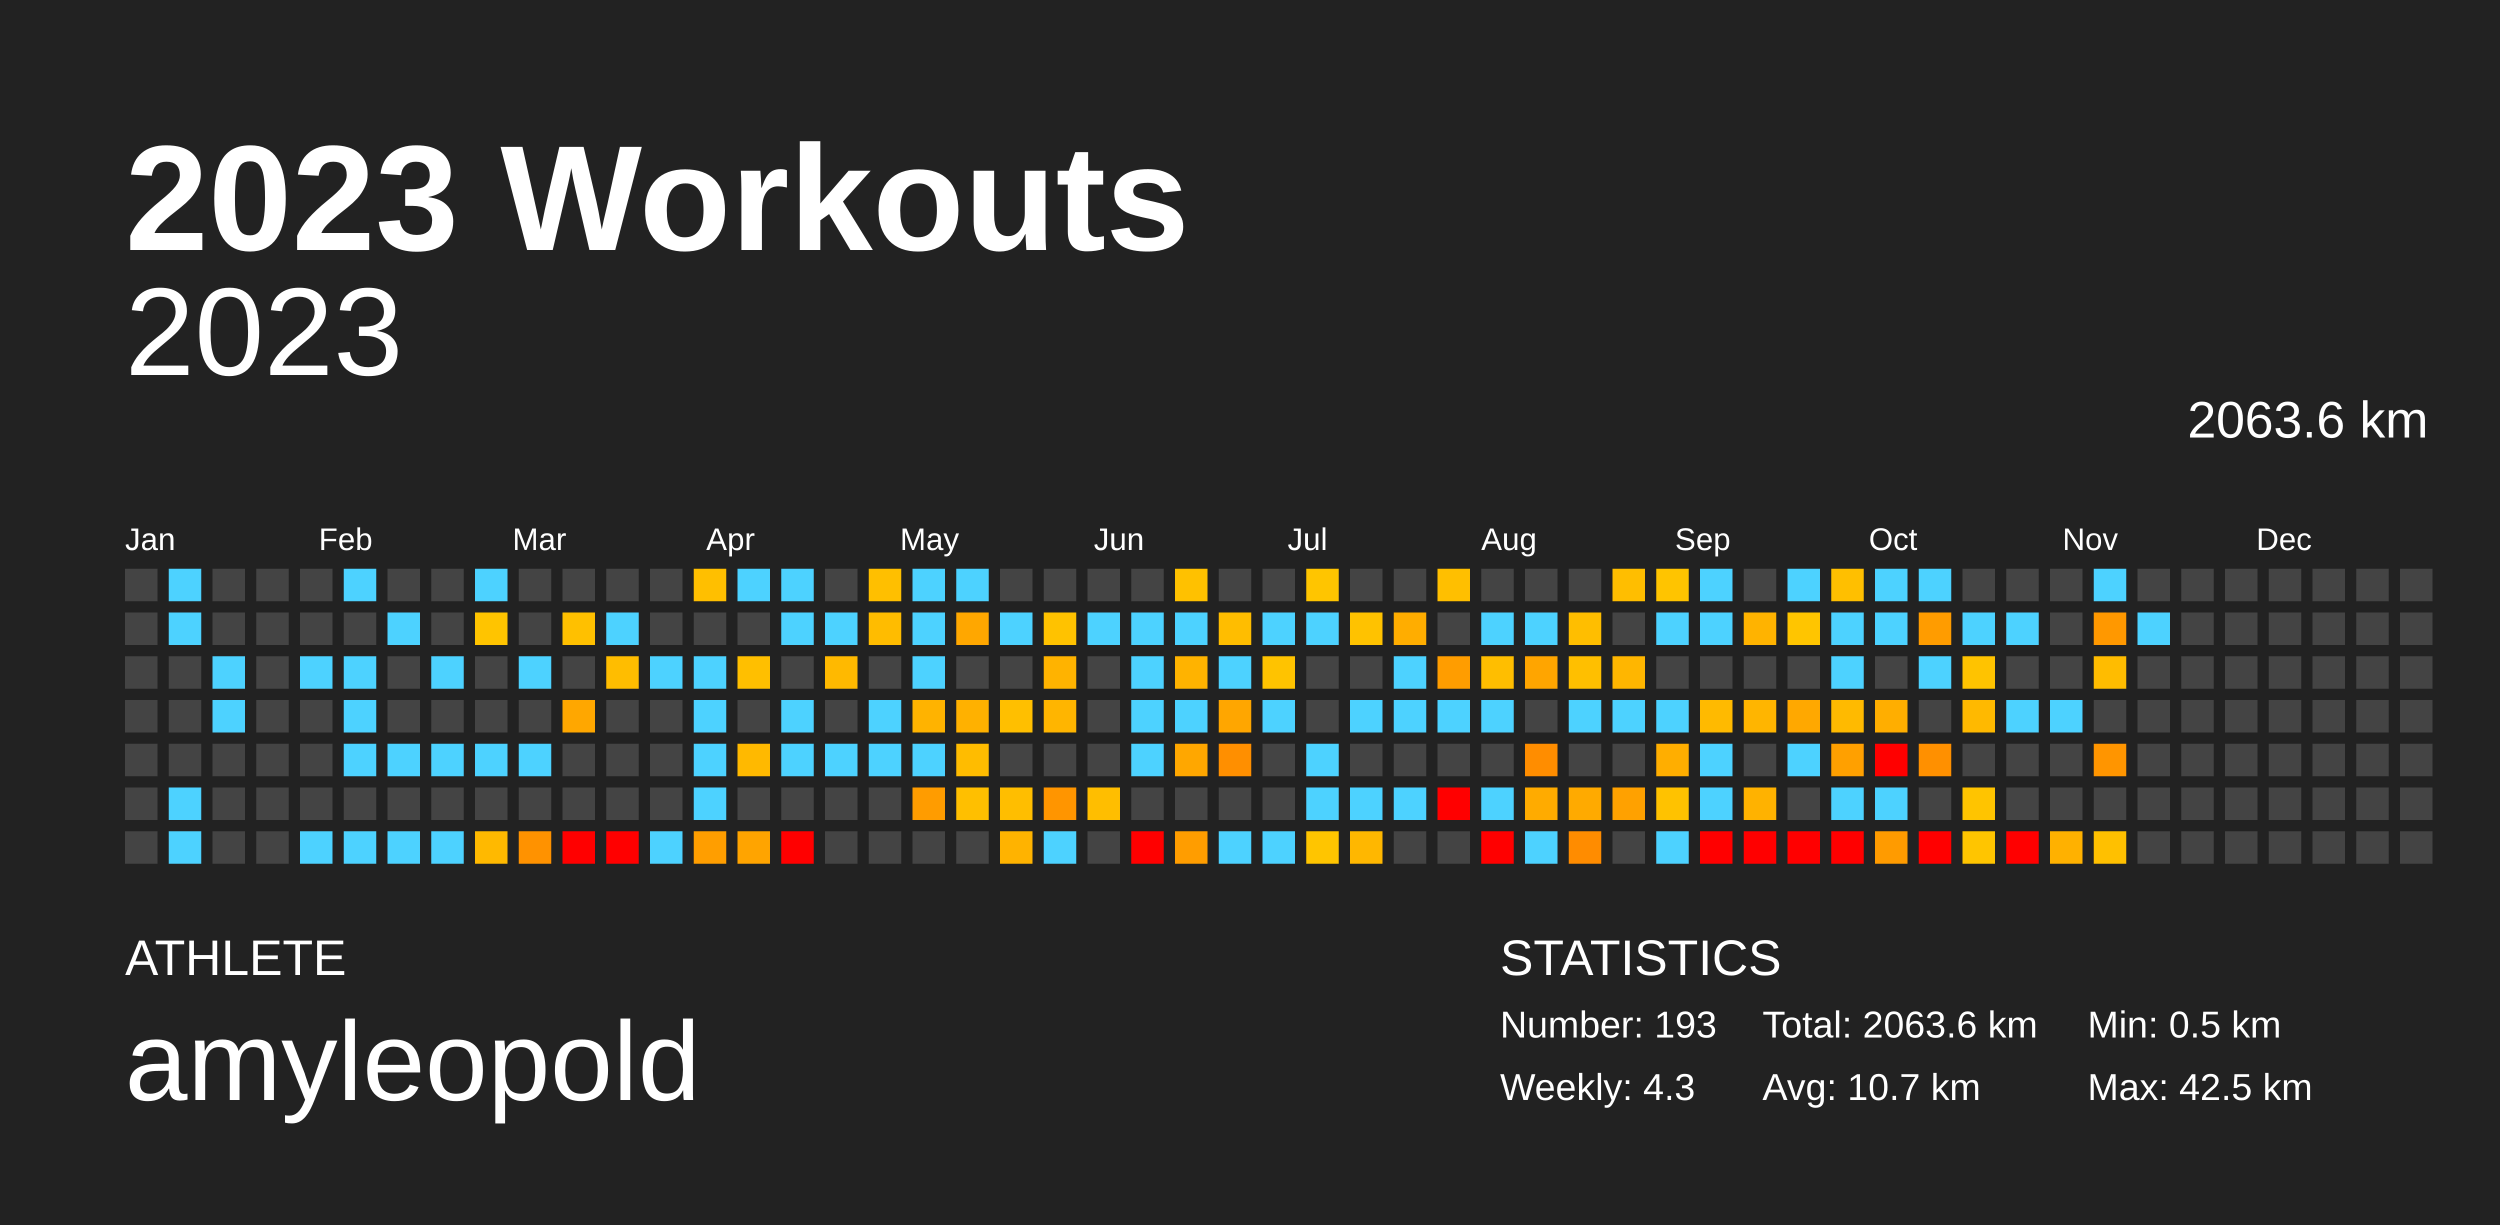
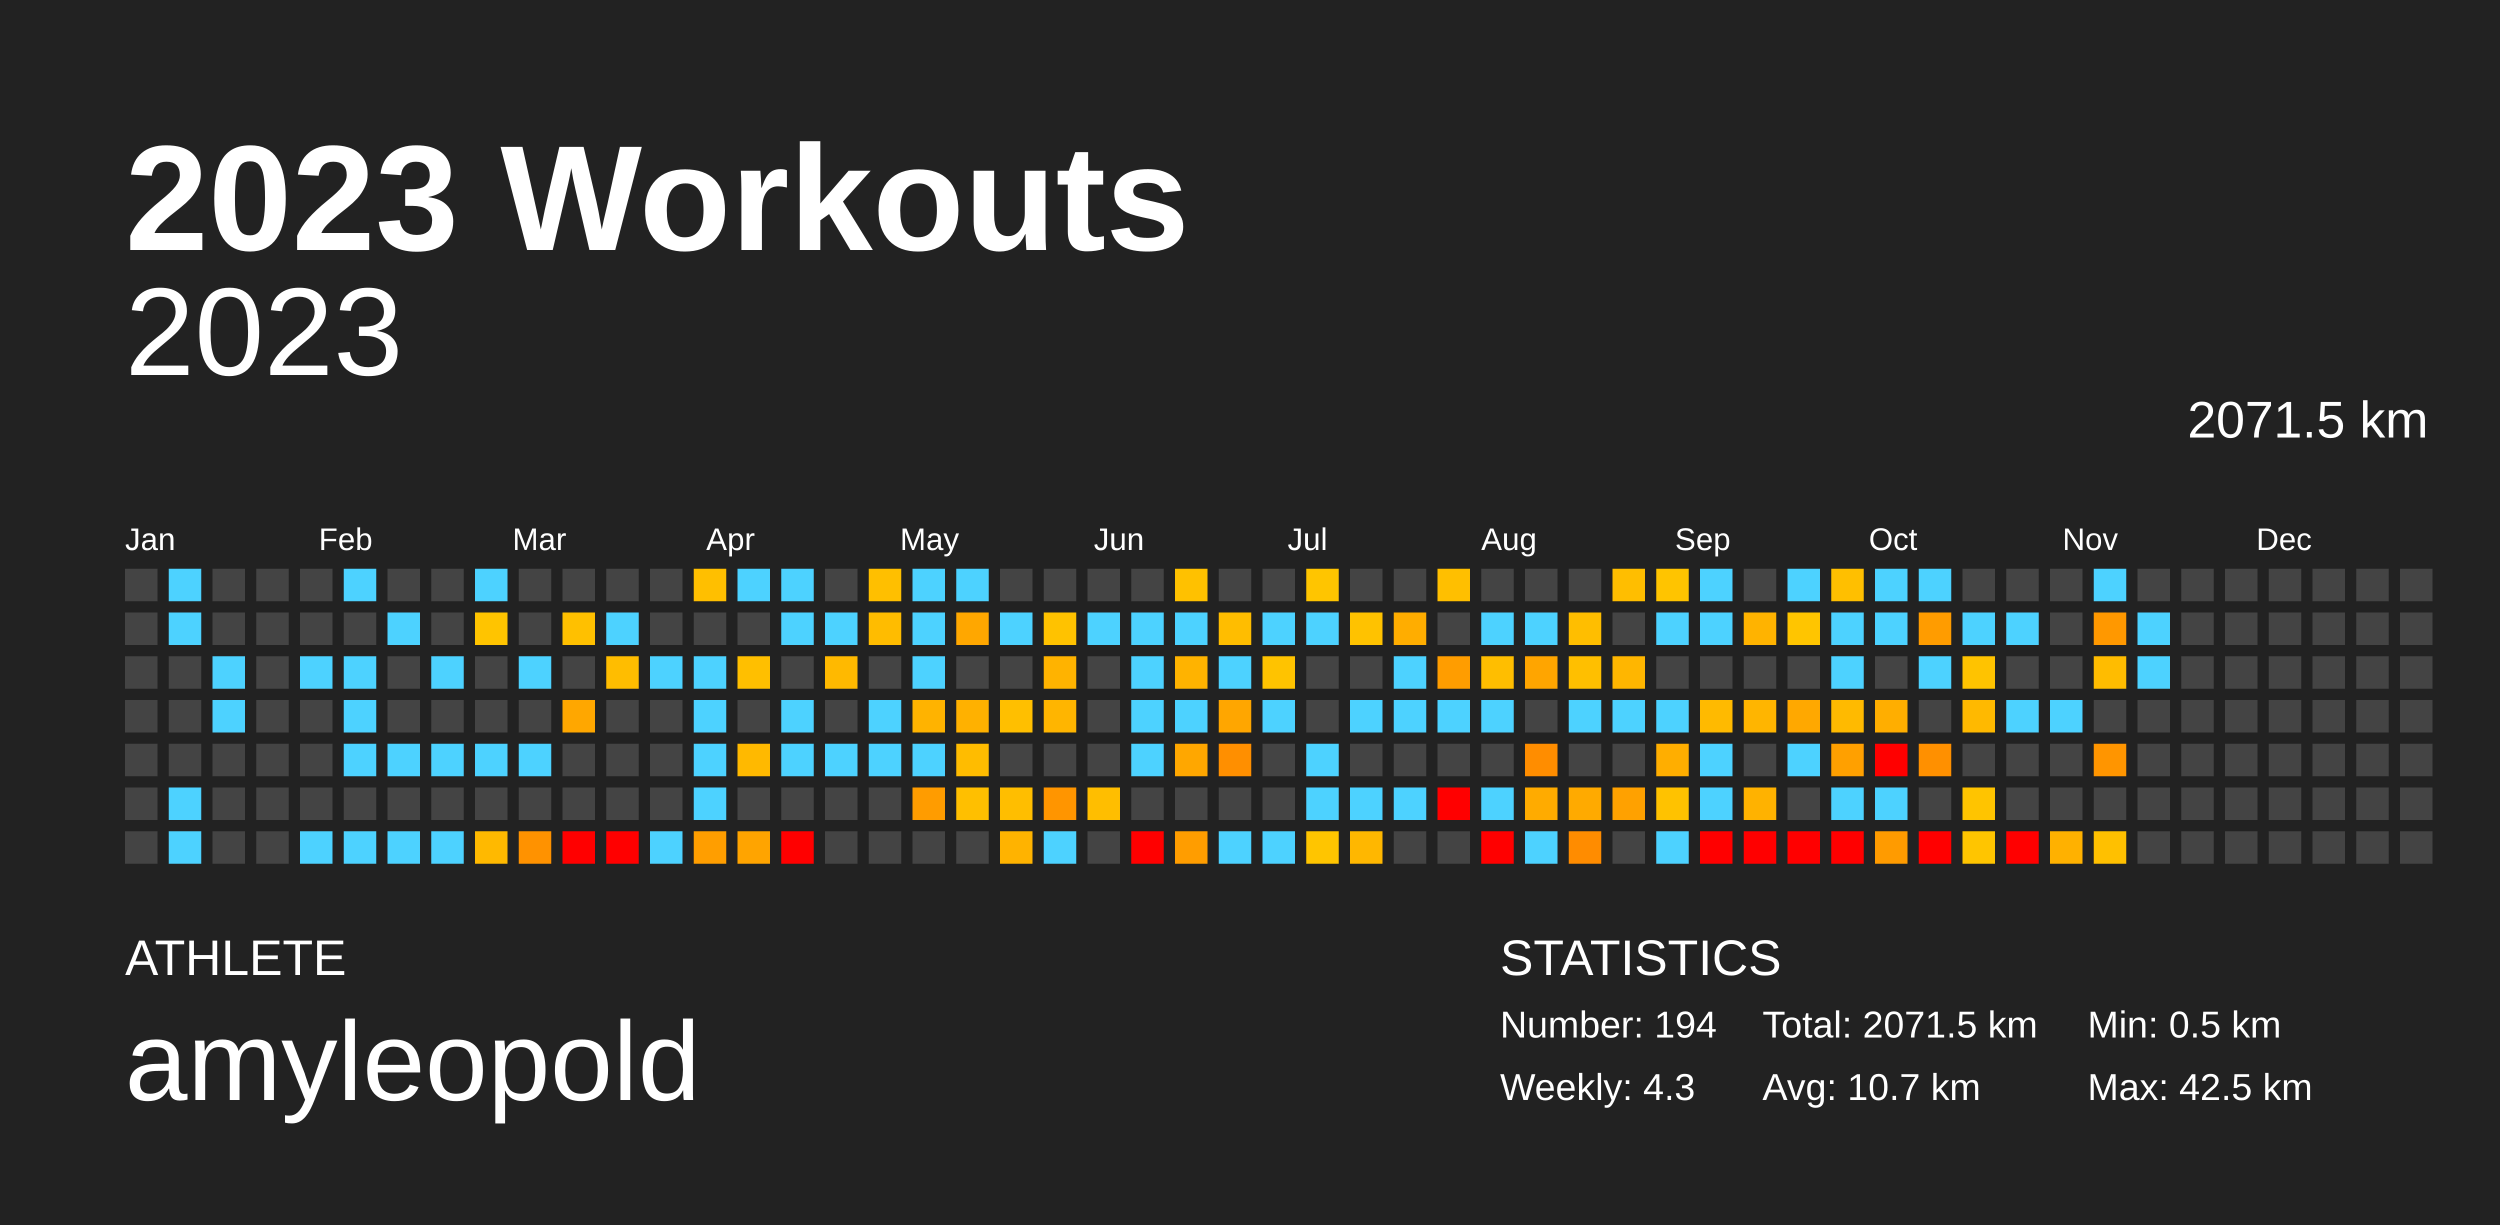
<svg xmlns="http://www.w3.org/2000/svg" baseProfile="full" height="98mm" version="1.1" viewBox="0,0,200,98" width="200mm">
  <defs />
  <rect fill="#222222" height="98" width="200" x="0" y="0" />
  <text fill="#FFFFFF" style="font-size:12px; font-family:Arial; font-weight:bold;" x="10" y="20">2023 Workouts</text>
  <text fill="#FFFFFF" style="font-size:4px; font-family:Arial" x="10" y="78">ATHLETE</text>
  <text fill="#FFFFFF" style="font-size:9px; font-family:Arial" x="10" y="88">amyleopold</text>
  <text fill="#FFFFFF" style="font-size:4px; font-family:Arial" x="120" y="78">STATISTICS</text>
-   <text fill="#FFFFFF" style="font-size:3px; font-family:Arial" x="120" y="83">Number: 193</text>
+   <text fill="#FFFFFF" style="font-size:3px; font-family:Arial" x="120" y="83">Number: 194</text>
  <text fill="#FFFFFF" style="font-size:3px; font-family:Arial" x="120" y="88">Weekly: 4.3</text>
-   <text fill="#FFFFFF" style="font-size:3px; font-family:Arial" x="141" y="83">Total: 2063.6 km</text>
+   <text fill="#FFFFFF" style="font-size:3px; font-family:Arial" x="141" y="83">Total: 2071.5 km</text>
  <text fill="#FFFFFF" style="font-size:3px; font-family:Arial" x="141" y="88">Avg: 10.7 km</text>
  <text fill="#FFFFFF" style="font-size:3px; font-family:Arial" x="167" y="83">Min: 0.5 km</text>
  <text fill="#FFFFFF" style="font-size:3px; font-family:Arial" x="167" y="88">Max: 42.5 km</text>
  <text alignment-baseline="hanging" fill="#FFFFFF" style="font-size:10.0px; font-family:Arial;" x="10" y="30">2023</text>
-   <text alignment-baseline="hanging" fill="#FFFFFF" style="font-size:4.125px; font-family:Arial;" x="175" y="35">2063.6 km</text>
+   <text alignment-baseline="hanging" fill="#FFFFFF" style="font-size:4.125px; font-family:Arial;" x="175" y="35">2071.5 km</text>
  <text fill="#FFFFFF" style="font-size:2.5px; font-family:Arial" x="10.0" y="44">Jan</text>
  <text fill="#FFFFFF" style="font-size:2.5px; font-family:Arial" x="25.5" y="44">Feb</text>
  <text fill="#FFFFFF" style="font-size:2.5px; font-family:Arial" x="41.0" y="44">Mar</text>
  <text fill="#FFFFFF" style="font-size:2.5px; font-family:Arial" x="56.5" y="44">Apr</text>
  <text fill="#FFFFFF" style="font-size:2.5px; font-family:Arial" x="72.0" y="44">May</text>
  <text fill="#FFFFFF" style="font-size:2.5px; font-family:Arial" x="87.5" y="44">Jun</text>
  <text fill="#FFFFFF" style="font-size:2.5px; font-family:Arial" x="103.0" y="44">Jul</text>
  <text fill="#FFFFFF" style="font-size:2.5px; font-family:Arial" x="118.5" y="44">Aug</text>
  <text fill="#FFFFFF" style="font-size:2.5px; font-family:Arial" x="134.0" y="44">Sep</text>
  <text fill="#FFFFFF" style="font-size:2.5px; font-family:Arial" x="149.5" y="44">Oct</text>
  <text fill="#FFFFFF" style="font-size:2.5px; font-family:Arial" x="165.0" y="44">Nov</text>
  <text fill="#FFFFFF" style="font-size:2.5px; font-family:Arial" x="180.5" y="44">Dec</text>
  <rect fill="#444444" height="2.6" width="2.6" x="10.0" y="45.5" />
  <rect fill="#444444" height="2.6" width="2.6" x="10.0" y="49.0" />
  <rect fill="#444444" height="2.6" width="2.6" x="10.0" y="52.5" />
  <rect fill="#444444" height="2.6" width="2.6" x="10.0" y="56.0" />
  <rect fill="#444444" height="2.6" width="2.6" x="10.0" y="59.5" />
  <rect fill="#444444" height="2.6" width="2.6" x="10.0" y="63.0" />
  <rect fill="#444444" height="2.6" width="2.6" x="10.0" y="66.5" />
  <rect fill="#4dd2ff" height="2.6" width="2.6" x="13.5" y="45.5" />
  <rect fill="#4dd2ff" height="2.6" width="2.6" x="13.5" y="49.0" />
  <rect fill="#444444" height="2.6" width="2.6" x="13.5" y="52.5" />
  <rect fill="#444444" height="2.6" width="2.6" x="13.5" y="56.0" />
  <rect fill="#444444" height="2.6" width="2.6" x="13.5" y="59.5" />
  <rect fill="#4dd2ff" height="2.6" width="2.6" x="13.5" y="63.0" />
  <rect fill="#4dd2ff" height="2.6" width="2.6" x="13.5" y="66.5" />
  <rect fill="#444444" height="2.6" width="2.6" x="17.0" y="45.5" />
  <rect fill="#444444" height="2.6" width="2.6" x="17.0" y="49.0" />
  <rect fill="#4dd2ff" height="2.6" width="2.6" x="17.0" y="52.5" />
  <rect fill="#4dd2ff" height="2.6" width="2.6" x="17.0" y="56.0" />
  <rect fill="#444444" height="2.6" width="2.6" x="17.0" y="59.5" />
  <rect fill="#444444" height="2.6" width="2.6" x="17.0" y="63.0" />
  <rect fill="#444444" height="2.6" width="2.6" x="17.0" y="66.5" />
  <rect fill="#444444" height="2.6" width="2.6" x="20.5" y="45.5" />
  <rect fill="#444444" height="2.6" width="2.6" x="20.5" y="49.0" />
  <rect fill="#444444" height="2.6" width="2.6" x="20.5" y="52.5" />
  <rect fill="#444444" height="2.6" width="2.6" x="20.5" y="56.0" />
  <rect fill="#444444" height="2.6" width="2.6" x="20.5" y="59.5" />
  <rect fill="#444444" height="2.6" width="2.6" x="20.5" y="63.0" />
  <rect fill="#444444" height="2.6" width="2.6" x="20.5" y="66.5" />
  <rect fill="#444444" height="2.6" width="2.6" x="24.0" y="45.5" />
  <rect fill="#444444" height="2.6" width="2.6" x="24.0" y="49.0" />
  <rect fill="#4dd2ff" height="2.6" width="2.6" x="24.0" y="52.5" />
  <rect fill="#444444" height="2.6" width="2.6" x="24.0" y="56.0" />
  <rect fill="#444444" height="2.6" width="2.6" x="24.0" y="59.5" />
  <rect fill="#444444" height="2.6" width="2.6" x="24.0" y="63.0" />
  <rect fill="#4dd2ff" height="2.6" width="2.6" x="24.0" y="66.5" />
  <rect fill="#4dd2ff" height="2.6" width="2.6" x="27.5" y="45.5" />
  <rect fill="#444444" height="2.6" width="2.6" x="27.5" y="49.0" />
  <rect fill="#4dd2ff" height="2.6" width="2.6" x="27.5" y="52.5" />
  <rect fill="#4dd2ff" height="2.6" width="2.6" x="27.5" y="56.0" />
  <rect fill="#4dd2ff" height="2.6" width="2.6" x="27.5" y="59.5" />
  <rect fill="#444444" height="2.6" width="2.6" x="27.5" y="63.0" />
  <rect fill="#4dd2ff" height="2.6" width="2.6" x="27.5" y="66.5" />
  <rect fill="#444444" height="2.6" width="2.6" x="31.0" y="45.5" />
  <rect fill="#4dd2ff" height="2.6" width="2.6" x="31.0" y="49.0" />
  <rect fill="#444444" height="2.6" width="2.6" x="31.0" y="52.5" />
  <rect fill="#444444" height="2.6" width="2.6" x="31.0" y="56.0" />
  <rect fill="#4dd2ff" height="2.6" width="2.6" x="31.0" y="59.5" />
  <rect fill="#444444" height="2.6" width="2.6" x="31.0" y="63.0" />
  <rect fill="#4dd2ff" height="2.6" width="2.6" x="31.0" y="66.5" />
  <rect fill="#444444" height="2.6" width="2.6" x="34.5" y="45.5" />
  <rect fill="#444444" height="2.6" width="2.6" x="34.5" y="49.0" />
  <rect fill="#4dd2ff" height="2.6" width="2.6" x="34.5" y="52.5" />
  <rect fill="#444444" height="2.6" width="2.6" x="34.5" y="56.0" />
  <rect fill="#4dd2ff" height="2.6" width="2.6" x="34.5" y="59.5" />
  <rect fill="#444444" height="2.6" width="2.6" x="34.5" y="63.0" />
  <rect fill="#4dd2ff" height="2.6" width="2.6" x="34.5" y="66.5" />
  <rect fill="#4dd2ff" height="2.6" width="2.6" x="38.0" y="45.5" />
  <rect fill="#ffc400" height="2.6" width="2.6" x="38.0" y="49.0" />
  <rect fill="#444444" height="2.6" width="2.6" x="38.0" y="52.5" />
  <rect fill="#444444" height="2.6" width="2.6" x="38.0" y="56.0" />
  <rect fill="#4dd2ff" height="2.6" width="2.6" x="38.0" y="59.5" />
  <rect fill="#444444" height="2.6" width="2.6" x="38.0" y="63.0" />
  <rect fill="#ffb900" height="2.6" width="2.6" x="38.0" y="66.5" />
  <rect fill="#444444" height="2.6" width="2.6" x="41.5" y="45.5" />
  <rect fill="#444444" height="2.6" width="2.6" x="41.5" y="49.0" />
  <rect fill="#4dd2ff" height="2.6" width="2.6" x="41.5" y="52.5" />
  <rect fill="#444444" height="2.6" width="2.6" x="41.5" y="56.0" />
  <rect fill="#4dd2ff" height="2.6" width="2.6" x="41.5" y="59.5" />
  <rect fill="#444444" height="2.6" width="2.6" x="41.5" y="63.0" />
  <rect fill="#ff9200" height="2.6" width="2.6" x="41.5" y="66.5" />
  <rect fill="#444444" height="2.6" width="2.6" x="45.0" y="45.5" />
  <rect fill="#ffc000" height="2.6" width="2.6" x="45.0" y="49.0" />
  <rect fill="#444444" height="2.6" width="2.6" x="45.0" y="52.5" />
  <rect fill="#ffa700" height="2.6" width="2.6" x="45.0" y="56.0" />
  <rect fill="#444444" height="2.6" width="2.6" x="45.0" y="59.5" />
  <rect fill="#444444" height="2.6" width="2.6" x="45.0" y="63.0" />
  <rect fill="red" height="2.6" width="2.6" x="45.0" y="66.5" />
  <rect fill="#444444" height="2.6" width="2.6" x="48.5" y="45.5" />
  <rect fill="#4dd2ff" height="2.6" width="2.6" x="48.5" y="49.0" />
  <rect fill="#ffbd00" height="2.6" width="2.6" x="48.5" y="52.5" />
  <rect fill="#444444" height="2.6" width="2.6" x="48.5" y="56.0" />
  <rect fill="#444444" height="2.6" width="2.6" x="48.5" y="59.5" />
  <rect fill="#444444" height="2.6" width="2.6" x="48.5" y="63.0" />
  <rect fill="red" height="2.6" width="2.6" x="48.5" y="66.5" />
  <rect fill="#444444" height="2.6" width="2.6" x="52.0" y="45.5" />
  <rect fill="#444444" height="2.6" width="2.6" x="52.0" y="49.0" />
  <rect fill="#4dd2ff" height="2.6" width="2.6" x="52.0" y="52.5" />
  <rect fill="#444444" height="2.6" width="2.6" x="52.0" y="56.0" />
  <rect fill="#444444" height="2.6" width="2.6" x="52.0" y="59.5" />
  <rect fill="#444444" height="2.6" width="2.6" x="52.0" y="63.0" />
  <rect fill="#4dd2ff" height="2.6" width="2.6" x="52.0" y="66.5" />
  <rect fill="#ffbf00" height="2.6" width="2.6" x="55.5" y="45.5" />
  <rect fill="#444444" height="2.6" width="2.6" x="55.5" y="49.0" />
  <rect fill="#4dd2ff" height="2.6" width="2.6" x="55.5" y="52.5" />
  <rect fill="#4dd2ff" height="2.6" width="2.6" x="55.5" y="56.0" />
  <rect fill="#4dd2ff" height="2.6" width="2.6" x="55.5" y="59.5" />
  <rect fill="#4dd2ff" height="2.6" width="2.6" x="55.5" y="63.0" />
  <rect fill="#ff9e00" height="2.6" width="2.6" x="55.5" y="66.5" />
  <rect fill="#4dd2ff" height="2.6" width="2.6" x="59.0" y="45.5" />
  <rect fill="#444444" height="2.6" width="2.6" x="59.0" y="49.0" />
  <rect fill="#ffbf00" height="2.6" width="2.6" x="59.0" y="52.5" />
  <rect fill="#444444" height="2.6" width="2.6" x="59.0" y="56.0" />
  <rect fill="#ffb900" height="2.6" width="2.6" x="59.0" y="59.5" />
  <rect fill="#444444" height="2.6" width="2.6" x="59.0" y="63.0" />
  <rect fill="#ffa400" height="2.6" width="2.6" x="59.0" y="66.5" />
  <rect fill="#4dd2ff" height="2.6" width="2.6" x="62.5" y="45.5" />
  <rect fill="#4dd2ff" height="2.6" width="2.6" x="62.5" y="49.0" />
  <rect fill="#444444" height="2.6" width="2.6" x="62.5" y="52.5" />
  <rect fill="#4dd2ff" height="2.6" width="2.6" x="62.5" y="56.0" />
  <rect fill="#4dd2ff" height="2.6" width="2.6" x="62.5" y="59.5" />
  <rect fill="#444444" height="2.6" width="2.6" x="62.5" y="63.0" />
  <rect fill="red" height="2.6" width="2.6" x="62.5" y="66.5" />
  <rect fill="#444444" height="2.6" width="2.6" x="66.0" y="45.5" />
  <rect fill="#4dd2ff" height="2.6" width="2.6" x="66.0" y="49.0" />
  <rect fill="#ffb900" height="2.6" width="2.6" x="66.0" y="52.5" />
  <rect fill="#444444" height="2.6" width="2.6" x="66.0" y="56.0" />
  <rect fill="#4dd2ff" height="2.6" width="2.6" x="66.0" y="59.5" />
  <rect fill="#444444" height="2.6" width="2.6" x="66.0" y="63.0" />
  <rect fill="#444444" height="2.6" width="2.6" x="66.0" y="66.5" />
  <rect fill="#ffbf00" height="2.6" width="2.6" x="69.5" y="45.5" />
  <rect fill="#ffbc00" height="2.6" width="2.6" x="69.5" y="49.0" />
  <rect fill="#444444" height="2.6" width="2.6" x="69.5" y="52.5" />
  <rect fill="#4dd2ff" height="2.6" width="2.6" x="69.5" y="56.0" />
  <rect fill="#4dd2ff" height="2.6" width="2.6" x="69.5" y="59.5" />
  <rect fill="#444444" height="2.6" width="2.6" x="69.5" y="63.0" />
  <rect fill="#444444" height="2.6" width="2.6" x="69.5" y="66.5" />
  <rect fill="#4dd2ff" height="2.6" width="2.6" x="73.0" y="45.5" />
  <rect fill="#4dd2ff" height="2.6" width="2.6" x="73.0" y="49.0" />
  <rect fill="#4dd2ff" height="2.6" width="2.6" x="73.0" y="52.5" />
  <rect fill="#ffb300" height="2.6" width="2.6" x="73.0" y="56.0" />
  <rect fill="#4dd2ff" height="2.6" width="2.6" x="73.0" y="59.5" />
  <rect fill="#ff9c00" height="2.6" width="2.6" x="73.0" y="63.0" />
  <rect fill="#444444" height="2.6" width="2.6" x="73.0" y="66.5" />
  <rect fill="#4dd2ff" height="2.6" width="2.6" x="76.5" y="45.5" />
  <rect fill="#ffa700" height="2.6" width="2.6" x="76.5" y="49.0" />
  <rect fill="#444444" height="2.6" width="2.6" x="76.5" y="52.5" />
  <rect fill="#ffb100" height="2.6" width="2.6" x="76.5" y="56.0" />
  <rect fill="#ffbc00" height="2.6" width="2.6" x="76.5" y="59.5" />
  <rect fill="#ffbf00" height="2.6" width="2.6" x="76.5" y="63.0" />
  <rect fill="#444444" height="2.6" width="2.6" x="76.5" y="66.5" />
  <rect fill="#444444" height="2.6" width="2.6" x="80.0" y="45.5" />
  <rect fill="#4dd2ff" height="2.6" width="2.6" x="80.0" y="49.0" />
  <rect fill="#444444" height="2.6" width="2.6" x="80.0" y="52.5" />
  <rect fill="#ffbf00" height="2.6" width="2.6" x="80.0" y="56.0" />
  <rect fill="#444444" height="2.6" width="2.6" x="80.0" y="59.5" />
  <rect fill="#ffbe00" height="2.6" width="2.6" x="80.0" y="63.0" />
  <rect fill="#ffb300" height="2.6" width="2.6" x="80.0" y="66.5" />
  <rect fill="#444444" height="2.6" width="2.6" x="83.5" y="45.5" />
  <rect fill="#ffc200" height="2.6" width="2.6" x="83.5" y="49.0" />
  <rect fill="#ffb300" height="2.6" width="2.6" x="83.5" y="52.5" />
  <rect fill="#ffb500" height="2.6" width="2.6" x="83.5" y="56.0" />
  <rect fill="#444444" height="2.6" width="2.6" x="83.5" y="59.5" />
  <rect fill="#ff9500" height="2.6" width="2.6" x="83.5" y="63.0" />
  <rect fill="#4dd2ff" height="2.6" width="2.6" x="83.5" y="66.5" />
  <rect fill="#444444" height="2.6" width="2.6" x="87.0" y="45.5" />
  <rect fill="#4dd2ff" height="2.6" width="2.6" x="87.0" y="49.0" />
  <rect fill="#444444" height="2.6" width="2.6" x="87.0" y="52.5" />
  <rect fill="#444444" height="2.6" width="2.6" x="87.0" y="56.0" />
  <rect fill="#444444" height="2.6" width="2.6" x="87.0" y="59.5" />
  <rect fill="#ffbe00" height="2.6" width="2.6" x="87.0" y="63.0" />
  <rect fill="#444444" height="2.6" width="2.6" x="87.0" y="66.5" />
  <rect fill="#444444" height="2.6" width="2.6" x="90.5" y="45.5" />
  <rect fill="#4dd2ff" height="2.6" width="2.6" x="90.5" y="49.0" />
  <rect fill="#4dd2ff" height="2.6" width="2.6" x="90.5" y="52.5" />
  <rect fill="#4dd2ff" height="2.6" width="2.6" x="90.5" y="56.0" />
  <rect fill="#4dd2ff" height="2.6" width="2.6" x="90.5" y="59.5" />
  <rect fill="#444444" height="2.6" width="2.6" x="90.5" y="63.0" />
  <rect fill="red" height="2.6" width="2.6" x="90.5" y="66.5" />
  <rect fill="#ffc100" height="2.6" width="2.6" x="94.0" y="45.5" />
  <rect fill="#4dd2ff" height="2.6" width="2.6" x="94.0" y="49.0" />
  <rect fill="#ffb300" height="2.6" width="2.6" x="94.0" y="52.5" />
  <rect fill="#4dd2ff" height="2.6" width="2.6" x="94.0" y="56.0" />
  <rect fill="#ffa700" height="2.6" width="2.6" x="94.0" y="59.5" />
  <rect fill="#444444" height="2.6" width="2.6" x="94.0" y="63.0" />
  <rect fill="#ff9d00" height="2.6" width="2.6" x="94.0" y="66.5" />
  <rect fill="#444444" height="2.6" width="2.6" x="97.5" y="45.5" />
  <rect fill="#ffbd00" height="2.6" width="2.6" x="97.5" y="49.0" />
  <rect fill="#4dd2ff" height="2.6" width="2.6" x="97.5" y="52.5" />
  <rect fill="#ffa600" height="2.6" width="2.6" x="97.5" y="56.0" />
  <rect fill="#ff8f00" height="2.6" width="2.6" x="97.5" y="59.5" />
  <rect fill="#444444" height="2.6" width="2.6" x="97.5" y="63.0" />
  <rect fill="#4dd2ff" height="2.6" width="2.6" x="97.5" y="66.5" />
  <rect fill="#444444" height="2.6" width="2.6" x="101.0" y="45.5" />
  <rect fill="#4dd2ff" height="2.6" width="2.6" x="101.0" y="49.0" />
  <rect fill="#ffc300" height="2.6" width="2.6" x="101.0" y="52.5" />
  <rect fill="#4dd2ff" height="2.6" width="2.6" x="101.0" y="56.0" />
  <rect fill="#444444" height="2.6" width="2.6" x="101.0" y="59.5" />
  <rect fill="#444444" height="2.6" width="2.6" x="101.0" y="63.0" />
  <rect fill="#4dd2ff" height="2.6" width="2.6" x="101.0" y="66.5" />
  <rect fill="#ffc500" height="2.6" width="2.6" x="104.5" y="45.5" />
  <rect fill="#4dd2ff" height="2.6" width="2.6" x="104.5" y="49.0" />
  <rect fill="#444444" height="2.6" width="2.6" x="104.5" y="52.5" />
  <rect fill="#444444" height="2.6" width="2.6" x="104.5" y="56.0" />
  <rect fill="#4dd2ff" height="2.6" width="2.6" x="104.5" y="59.5" />
  <rect fill="#4dd2ff" height="2.6" width="2.6" x="104.5" y="63.0" />
  <rect fill="#ffc500" height="2.6" width="2.6" x="104.5" y="66.5" />
  <rect fill="#444444" height="2.6" width="2.6" x="108.0" y="45.5" />
  <rect fill="#ffc200" height="2.6" width="2.6" x="108.0" y="49.0" />
  <rect fill="#444444" height="2.6" width="2.6" x="108.0" y="52.5" />
  <rect fill="#4dd2ff" height="2.6" width="2.6" x="108.0" y="56.0" />
  <rect fill="#444444" height="2.6" width="2.6" x="108.0" y="59.5" />
  <rect fill="#4dd2ff" height="2.6" width="2.6" x="108.0" y="63.0" />
  <rect fill="#ffb700" height="2.6" width="2.6" x="108.0" y="66.5" />
  <rect fill="#444444" height="2.6" width="2.6" x="111.5" y="45.5" />
  <rect fill="#ffad00" height="2.6" width="2.6" x="111.5" y="49.0" />
  <rect fill="#4dd2ff" height="2.6" width="2.6" x="111.5" y="52.5" />
  <rect fill="#4dd2ff" height="2.6" width="2.6" x="111.5" y="56.0" />
  <rect fill="#444444" height="2.6" width="2.6" x="111.5" y="59.5" />
  <rect fill="#4dd2ff" height="2.6" width="2.6" x="111.5" y="63.0" />
  <rect fill="#444444" height="2.6" width="2.6" x="111.5" y="66.5" />
  <rect fill="#ffbf00" height="2.6" width="2.6" x="115.0" y="45.5" />
  <rect fill="#444444" height="2.6" width="2.6" x="115.0" y="49.0" />
  <rect fill="#ff9d00" height="2.6" width="2.6" x="115.0" y="52.5" />
  <rect fill="#4dd2ff" height="2.6" width="2.6" x="115.0" y="56.0" />
  <rect fill="#444444" height="2.6" width="2.6" x="115.0" y="59.5" />
  <rect fill="red" height="2.6" width="2.6" x="115.0" y="63.0" />
  <rect fill="#444444" height="2.6" width="2.6" x="115.0" y="66.5" />
  <rect fill="#444444" height="2.6" width="2.6" x="118.5" y="45.5" />
  <rect fill="#4dd2ff" height="2.6" width="2.6" x="118.5" y="49.0" />
  <rect fill="#ffbe00" height="2.6" width="2.6" x="118.5" y="52.5" />
  <rect fill="#4dd2ff" height="2.6" width="2.6" x="118.5" y="56.0" />
  <rect fill="#444444" height="2.6" width="2.6" x="118.5" y="59.5" />
  <rect fill="#4dd2ff" height="2.6" width="2.6" x="118.5" y="63.0" />
  <rect fill="red" height="2.6" width="2.6" x="118.5" y="66.5" />
  <rect fill="#444444" height="2.6" width="2.6" x="122.0" y="45.5" />
  <rect fill="#4dd2ff" height="2.6" width="2.6" x="122.0" y="49.0" />
  <rect fill="#ffa500" height="2.6" width="2.6" x="122.0" y="52.5" />
  <rect fill="#444444" height="2.6" width="2.6" x="122.0" y="56.0" />
  <rect fill="#ff8d00" height="2.6" width="2.6" x="122.0" y="59.5" />
  <rect fill="#ffab00" height="2.6" width="2.6" x="122.0" y="63.0" />
  <rect fill="#4dd2ff" height="2.6" width="2.6" x="122.0" y="66.5" />
  <rect fill="#444444" height="2.6" width="2.6" x="125.5" y="45.5" />
  <rect fill="#ffbe00" height="2.6" width="2.6" x="125.5" y="49.0" />
  <rect fill="#ffbf00" height="2.6" width="2.6" x="125.5" y="52.5" />
  <rect fill="#4dd2ff" height="2.6" width="2.6" x="125.5" y="56.0" />
  <rect fill="#444444" height="2.6" width="2.6" x="125.5" y="59.5" />
  <rect fill="#ffaa00" height="2.6" width="2.6" x="125.5" y="63.0" />
  <rect fill="#ff8c00" height="2.6" width="2.6" x="125.5" y="66.5" />
  <rect fill="#ffbe00" height="2.6" width="2.6" x="129.0" y="45.5" />
  <rect fill="#444444" height="2.6" width="2.6" x="129.0" y="49.0" />
  <rect fill="#ffb600" height="2.6" width="2.6" x="129.0" y="52.5" />
  <rect fill="#4dd2ff" height="2.6" width="2.6" x="129.0" y="56.0" />
  <rect fill="#444444" height="2.6" width="2.6" x="129.0" y="59.5" />
  <rect fill="#ffa100" height="2.6" width="2.6" x="129.0" y="63.0" />
  <rect fill="#444444" height="2.6" width="2.6" x="129.0" y="66.5" />
  <rect fill="#ffc400" height="2.6" width="2.6" x="132.5" y="45.5" />
  <rect fill="#4dd2ff" height="2.6" width="2.6" x="132.5" y="49.0" />
  <rect fill="#444444" height="2.6" width="2.6" x="132.5" y="52.5" />
  <rect fill="#4dd2ff" height="2.6" width="2.6" x="132.5" y="56.0" />
  <rect fill="#ffae00" height="2.6" width="2.6" x="132.5" y="59.5" />
  <rect fill="#ffc200" height="2.6" width="2.6" x="132.5" y="63.0" />
  <rect fill="#4dd2ff" height="2.6" width="2.6" x="132.5" y="66.5" />
  <rect fill="#4dd2ff" height="2.6" width="2.6" x="136.0" y="45.5" />
  <rect fill="#4dd2ff" height="2.6" width="2.6" x="136.0" y="49.0" />
  <rect fill="#444444" height="2.6" width="2.6" x="136.0" y="52.5" />
  <rect fill="#ffba00" height="2.6" width="2.6" x="136.0" y="56.0" />
  <rect fill="#4dd2ff" height="2.6" width="2.6" x="136.0" y="59.5" />
  <rect fill="#4dd2ff" height="2.6" width="2.6" x="136.0" y="63.0" />
  <rect fill="red" height="2.6" width="2.6" x="136.0" y="66.5" />
  <rect fill="#444444" height="2.6" width="2.6" x="139.5" y="45.5" />
  <rect fill="#ffb300" height="2.6" width="2.6" x="139.5" y="49.0" />
  <rect fill="#444444" height="2.6" width="2.6" x="139.5" y="52.5" />
  <rect fill="#ffb500" height="2.6" width="2.6" x="139.5" y="56.0" />
  <rect fill="#444444" height="2.6" width="2.6" x="139.5" y="59.5" />
  <rect fill="#ffb200" height="2.6" width="2.6" x="139.5" y="63.0" />
  <rect fill="red" height="2.6" width="2.6" x="139.5" y="66.5" />
  <rect fill="#4dd2ff" height="2.6" width="2.6" x="143.0" y="45.5" />
  <rect fill="#ffc500" height="2.6" width="2.6" x="143.0" y="49.0" />
  <rect fill="#444444" height="2.6" width="2.6" x="143.0" y="52.5" />
  <rect fill="#ffa800" height="2.6" width="2.6" x="143.0" y="56.0" />
  <rect fill="#4dd2ff" height="2.6" width="2.6" x="143.0" y="59.5" />
  <rect fill="#444444" height="2.6" width="2.6" x="143.0" y="63.0" />
  <rect fill="red" height="2.6" width="2.6" x="143.0" y="66.5" />
  <rect fill="#ffbf00" height="2.6" width="2.6" x="146.5" y="45.5" />
  <rect fill="#4dd2ff" height="2.6" width="2.6" x="146.5" y="49.0" />
  <rect fill="#4dd2ff" height="2.6" width="2.6" x="146.5" y="52.5" />
  <rect fill="#ffba00" height="2.6" width="2.6" x="146.5" y="56.0" />
  <rect fill="#ffa000" height="2.6" width="2.6" x="146.5" y="59.5" />
  <rect fill="#4dd2ff" height="2.6" width="2.6" x="146.5" y="63.0" />
  <rect fill="red" height="2.6" width="2.6" x="146.5" y="66.5" />
  <rect fill="#4dd2ff" height="2.6" width="2.6" x="150.0" y="45.5" />
  <rect fill="#4dd2ff" height="2.6" width="2.6" x="150.0" y="49.0" />
  <rect fill="#444444" height="2.6" width="2.6" x="150.0" y="52.5" />
  <rect fill="#ffae00" height="2.6" width="2.6" x="150.0" y="56.0" />
  <rect fill="red" height="2.6" width="2.6" x="150.0" y="59.5" />
  <rect fill="#4dd2ff" height="2.6" width="2.6" x="150.0" y="63.0" />
  <rect fill="#ff9b00" height="2.6" width="2.6" x="150.0" y="66.5" />
  <rect fill="#4dd2ff" height="2.6" width="2.6" x="153.5" y="45.5" />
  <rect fill="#ff9c00" height="2.6" width="2.6" x="153.5" y="49.0" />
  <rect fill="#4dd2ff" height="2.6" width="2.6" x="153.5" y="52.5" />
  <rect fill="#444444" height="2.6" width="2.6" x="153.5" y="56.0" />
  <rect fill="#ff9000" height="2.6" width="2.6" x="153.5" y="59.5" />
  <rect fill="#444444" height="2.6" width="2.6" x="153.5" y="63.0" />
  <rect fill="red" height="2.6" width="2.6" x="153.5" y="66.5" />
  <rect fill="#444444" height="2.6" width="2.6" x="157.0" y="45.5" />
  <rect fill="#4dd2ff" height="2.6" width="2.6" x="157.0" y="49.0" />
  <rect fill="#ffc300" height="2.6" width="2.6" x="157.0" y="52.5" />
  <rect fill="#ffb900" height="2.6" width="2.6" x="157.0" y="56.0" />
  <rect fill="#444444" height="2.6" width="2.6" x="157.0" y="59.5" />
  <rect fill="#ffc400" height="2.6" width="2.6" x="157.0" y="63.0" />
  <rect fill="#ffc500" height="2.6" width="2.6" x="157.0" y="66.5" />
  <rect fill="#444444" height="2.6" width="2.6" x="160.5" y="45.5" />
  <rect fill="#4dd2ff" height="2.6" width="2.6" x="160.5" y="49.0" />
  <rect fill="#444444" height="2.6" width="2.6" x="160.5" y="52.5" />
  <rect fill="#4dd2ff" height="2.6" width="2.6" x="160.5" y="56.0" />
  <rect fill="#444444" height="2.6" width="2.6" x="160.5" y="59.5" />
  <rect fill="#444444" height="2.6" width="2.6" x="160.5" y="63.0" />
  <rect fill="red" height="2.6" width="2.6" x="160.5" y="66.5" />
  <rect fill="#444444" height="2.6" width="2.6" x="164.0" y="45.5" />
  <rect fill="#444444" height="2.6" width="2.6" x="164.0" y="49.0" />
  <rect fill="#444444" height="2.6" width="2.6" x="164.0" y="52.5" />
  <rect fill="#4dd2ff" height="2.6" width="2.6" x="164.0" y="56.0" />
  <rect fill="#444444" height="2.6" width="2.6" x="164.0" y="59.5" />
  <rect fill="#444444" height="2.6" width="2.6" x="164.0" y="63.0" />
  <rect fill="#ffb100" height="2.6" width="2.6" x="164.0" y="66.5" />
  <rect fill="#4dd2ff" height="2.6" width="2.6" x="167.5" y="45.5" />
  <rect fill="#ff9800" height="2.6" width="2.6" x="167.5" y="49.0" />
  <rect fill="#ffbc00" height="2.6" width="2.6" x="167.5" y="52.5" />
  <rect fill="#444444" height="2.6" width="2.6" x="167.5" y="56.0" />
  <rect fill="#ff9500" height="2.6" width="2.6" x="167.5" y="59.5" />
  <rect fill="#444444" height="2.6" width="2.6" x="167.5" y="63.0" />
  <rect fill="#ffc000" height="2.6" width="2.6" x="167.5" y="66.5" />
  <rect fill="#444444" height="2.6" width="2.6" x="171.0" y="45.5" />
  <rect fill="#4dd2ff" height="2.6" width="2.6" x="171.0" y="49.0" />
-   <rect fill="#444444" height="2.6" width="2.6" x="171.0" y="52.5" />
+   <rect fill="#4dd2ff" height="2.6" width="2.6" x="171.0" y="52.5" />
  <rect fill="#444444" height="2.6" width="2.6" x="171.0" y="56.0" />
  <rect fill="#444444" height="2.6" width="2.6" x="171.0" y="59.5" />
  <rect fill="#444444" height="2.6" width="2.6" x="171.0" y="63.0" />
  <rect fill="#444444" height="2.6" width="2.6" x="171.0" y="66.5" />
  <rect fill="#444444" height="2.6" width="2.6" x="174.5" y="45.5" />
  <rect fill="#444444" height="2.6" width="2.6" x="174.5" y="49.0" />
  <rect fill="#444444" height="2.6" width="2.6" x="174.5" y="52.5" />
  <rect fill="#444444" height="2.6" width="2.6" x="174.5" y="56.0" />
  <rect fill="#444444" height="2.6" width="2.6" x="174.5" y="59.5" />
  <rect fill="#444444" height="2.6" width="2.6" x="174.5" y="63.0" />
  <rect fill="#444444" height="2.6" width="2.6" x="174.5" y="66.5" />
  <rect fill="#444444" height="2.6" width="2.6" x="178.0" y="45.5" />
  <rect fill="#444444" height="2.6" width="2.6" x="178.0" y="49.0" />
  <rect fill="#444444" height="2.6" width="2.6" x="178.0" y="52.5" />
  <rect fill="#444444" height="2.6" width="2.6" x="178.0" y="56.0" />
  <rect fill="#444444" height="2.6" width="2.6" x="178.0" y="59.5" />
  <rect fill="#444444" height="2.6" width="2.6" x="178.0" y="63.0" />
  <rect fill="#444444" height="2.6" width="2.6" x="178.0" y="66.5" />
  <rect fill="#444444" height="2.6" width="2.6" x="181.5" y="45.5" />
  <rect fill="#444444" height="2.6" width="2.6" x="181.5" y="49.0" />
  <rect fill="#444444" height="2.6" width="2.6" x="181.5" y="52.5" />
  <rect fill="#444444" height="2.6" width="2.6" x="181.5" y="56.0" />
  <rect fill="#444444" height="2.6" width="2.6" x="181.5" y="59.5" />
  <rect fill="#444444" height="2.6" width="2.6" x="181.5" y="63.0" />
  <rect fill="#444444" height="2.6" width="2.6" x="181.5" y="66.5" />
  <rect fill="#444444" height="2.6" width="2.6" x="185.0" y="45.5" />
  <rect fill="#444444" height="2.6" width="2.6" x="185.0" y="49.0" />
  <rect fill="#444444" height="2.6" width="2.6" x="185.0" y="52.5" />
  <rect fill="#444444" height="2.6" width="2.6" x="185.0" y="56.0" />
  <rect fill="#444444" height="2.6" width="2.6" x="185.0" y="59.5" />
  <rect fill="#444444" height="2.6" width="2.6" x="185.0" y="63.0" />
  <rect fill="#444444" height="2.6" width="2.6" x="185.0" y="66.5" />
  <rect fill="#444444" height="2.6" width="2.6" x="188.5" y="45.5" />
  <rect fill="#444444" height="2.6" width="2.6" x="188.5" y="49.0" />
  <rect fill="#444444" height="2.6" width="2.6" x="188.5" y="52.5" />
  <rect fill="#444444" height="2.6" width="2.6" x="188.5" y="56.0" />
  <rect fill="#444444" height="2.6" width="2.6" x="188.5" y="59.5" />
  <rect fill="#444444" height="2.6" width="2.6" x="188.5" y="63.0" />
  <rect fill="#444444" height="2.6" width="2.6" x="188.5" y="66.5" />
  <rect fill="#444444" height="2.6" width="2.6" x="192.0" y="45.5" />
  <rect fill="#444444" height="2.6" width="2.6" x="192.0" y="49.0" />
  <rect fill="#444444" height="2.6" width="2.6" x="192.0" y="52.5" />
  <rect fill="#444444" height="2.6" width="2.6" x="192.0" y="56.0" />
  <rect fill="#444444" height="2.6" width="2.6" x="192.0" y="59.5" />
  <rect fill="#444444" height="2.6" width="2.6" x="192.0" y="63.0" />
  <rect fill="#444444" height="2.6" width="2.6" x="192.0" y="66.5" />
</svg>
